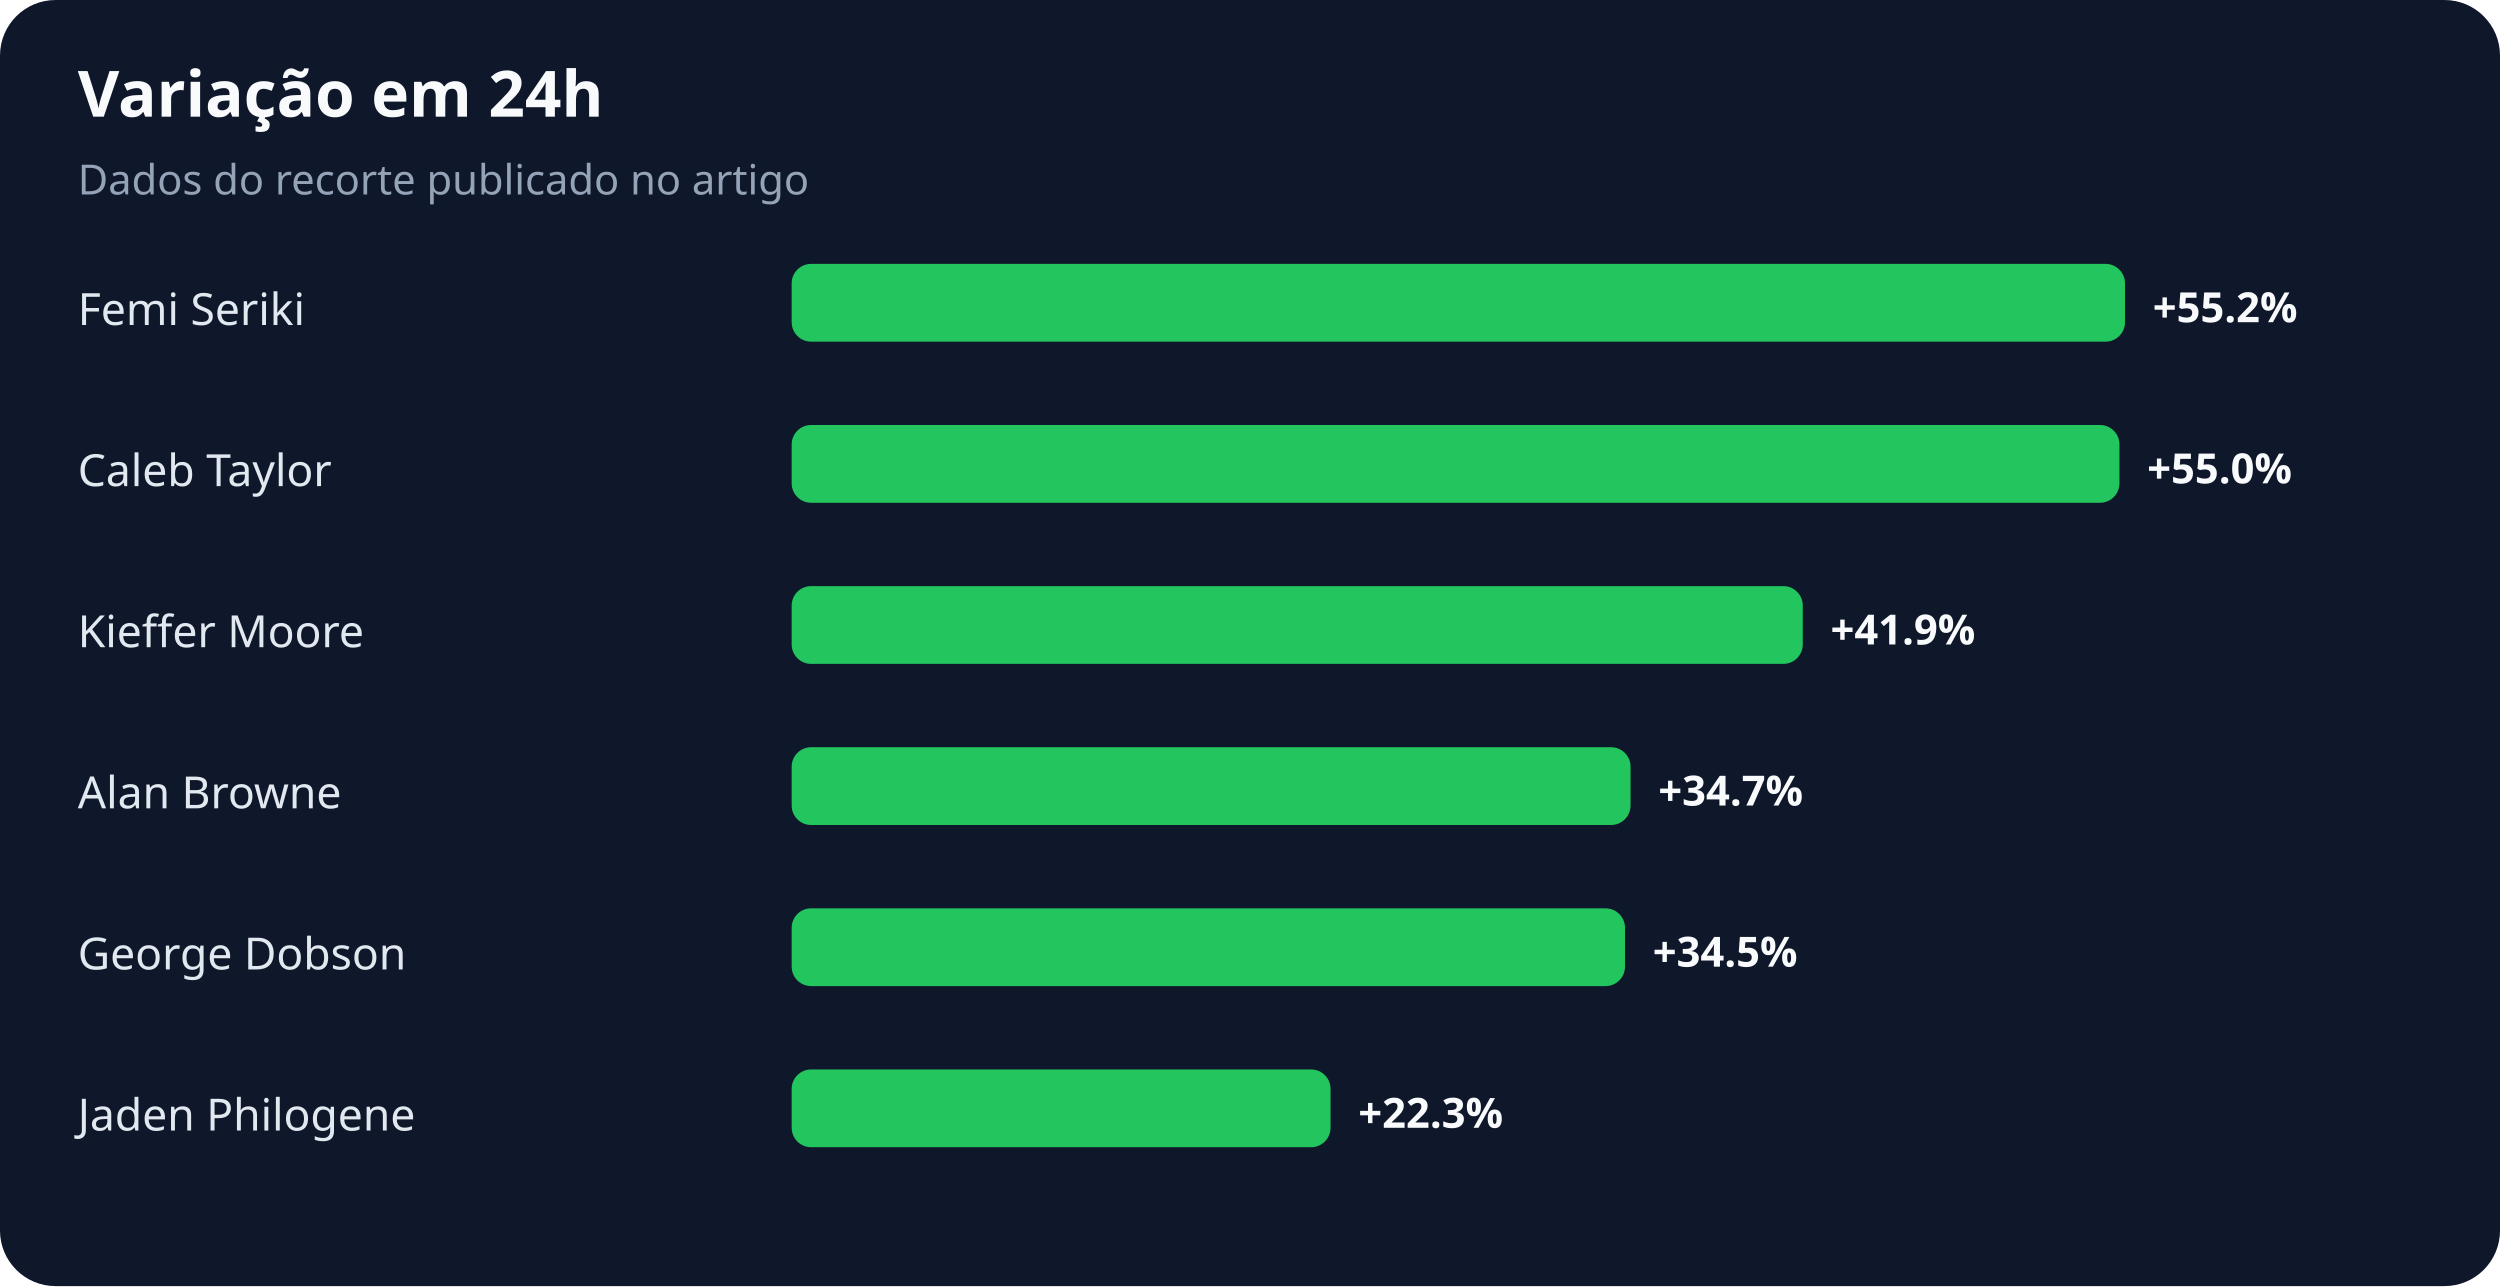
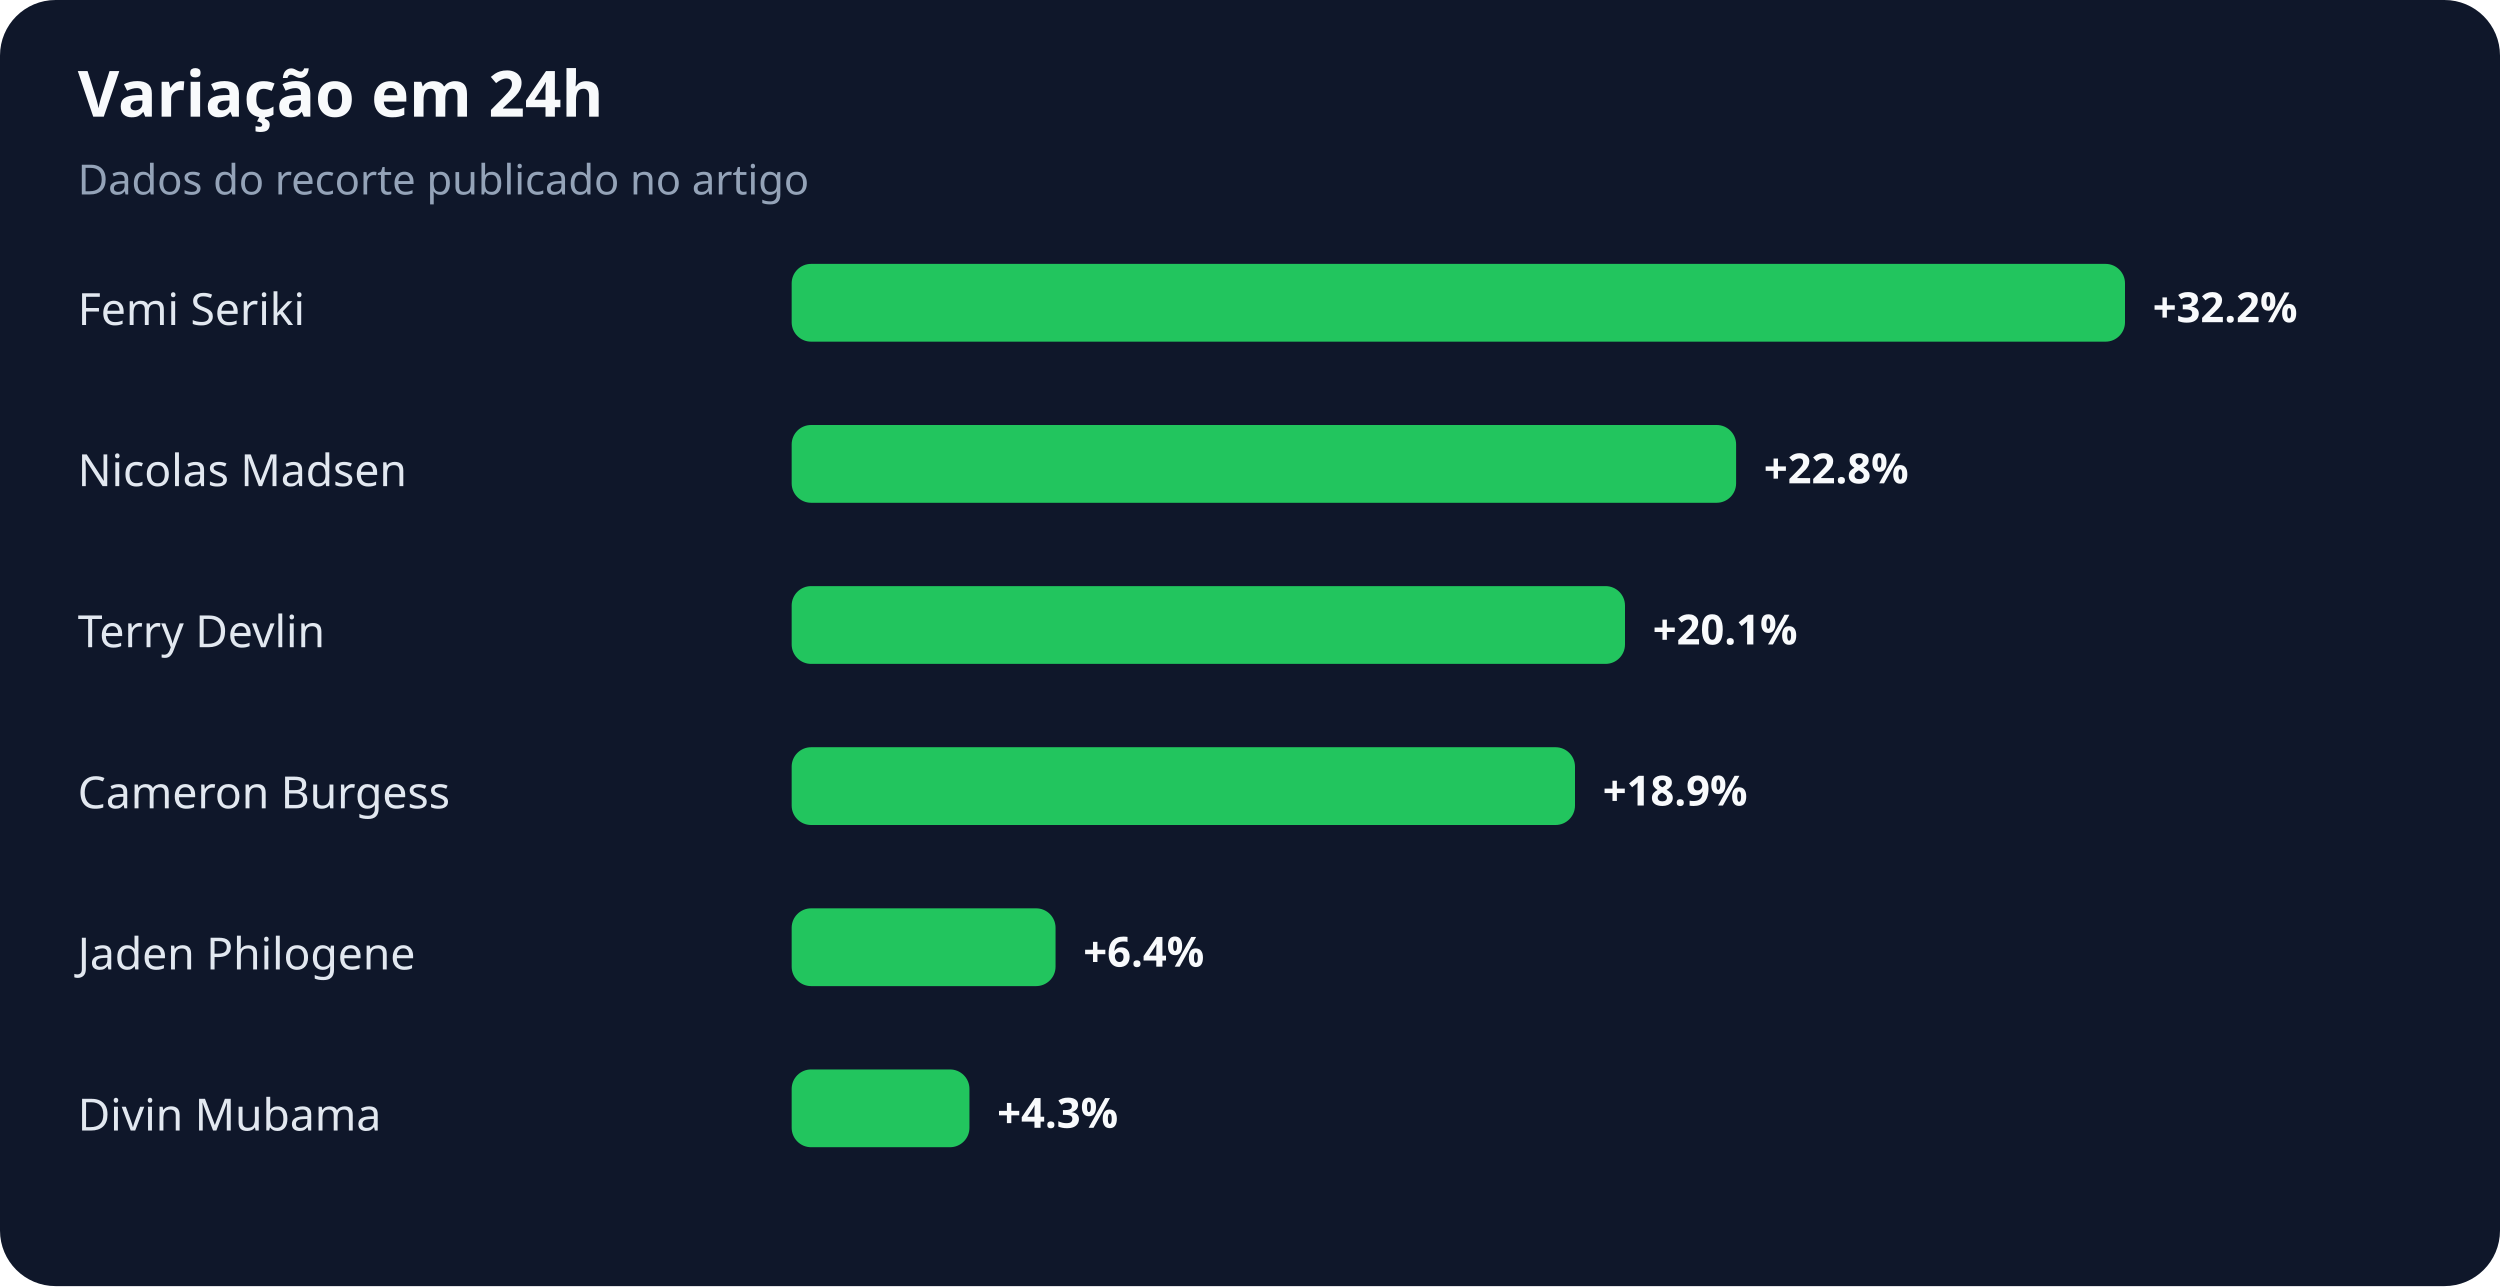
<svg xmlns="http://www.w3.org/2000/svg" width="900" height="463" viewBox="0 0 900 463" role="img" aria-labelledby="title desc">
  <rect width="100%" height="100%" rx="20" fill="#0f172a" />
  <text x="28" y="42" fill="#f8fafc" font-family="system-ui,sans-serif" font-size="23" font-weight="700">Variação em 24h</text>
  <text x="28" y="70" fill="#94a3b8" font-family="system-ui,sans-serif" font-size="15">Dados do recorte publicado no artigo</text>
  <text x="28" y="117" fill="#e2e8f0" font-family="system-ui,sans-serif" font-size="16">Femi Seriki</text>
  <rect x="285" y="95" width="480" height="28" rx="7" fill="#22c55e" />
-   <text x="775" y="116" fill="#f8fafc" font-family="system-ui,sans-serif" font-size="15" font-weight="700">+55.2%</text>
-   <text x="28" y="175" fill="#e2e8f0" font-family="system-ui,sans-serif" font-size="16">Caleb Taylor</text>
-   <rect x="285" y="153" width="478" height="28" rx="7" fill="#22c55e" />
-   <text x="773" y="174" fill="#f8fafc" font-family="system-ui,sans-serif" font-size="15" font-weight="700">+55.0%</text>
-   <text x="28" y="233" fill="#e2e8f0" font-family="system-ui,sans-serif" font-size="16">Kieffer Moore</text>
-   <rect x="285" y="211" width="364" height="28" rx="7" fill="#22c55e" />
-   <text x="659" y="232" fill="#f8fafc" font-family="system-ui,sans-serif" font-size="15" font-weight="700">+41.9%</text>
-   <text x="28" y="291" fill="#e2e8f0" font-family="system-ui,sans-serif" font-size="16">Alan Browne</text>
-   <rect x="285" y="269" width="302" height="28" rx="7" fill="#22c55e" />
-   <text x="597" y="290" fill="#f8fafc" font-family="system-ui,sans-serif" font-size="15" font-weight="700">+34.7%</text>
-   <text x="28" y="349" fill="#e2e8f0" font-family="system-ui,sans-serif" font-size="16">George Dobson</text>
-   <rect x="285" y="327" width="300" height="28" rx="7" fill="#22c55e" />
-   <text x="595" y="348" fill="#f8fafc" font-family="system-ui,sans-serif" font-size="15" font-weight="700">+34.5%</text>
-   <text x="28" y="407" fill="#e2e8f0" font-family="system-ui,sans-serif" font-size="16">Jaden Philogene</text>
-   <rect x="285" y="385" width="194" height="28" rx="7" fill="#22c55e" />
-   <text x="489" y="406" fill="#f8fafc" font-family="system-ui,sans-serif" font-size="15" font-weight="700">+22.3%</text>
+   <text x="775" y="116" fill="#f8fafc" font-family="system-ui,sans-serif" font-size="15" font-weight="700">+32.2%</text>
+   <text x="28" y="175" fill="#e2e8f0" font-family="system-ui,sans-serif" font-size="16">Nicolas Madsen</text>
+   <rect x="285" y="153" width="340" height="28" rx="7" fill="#22c55e" />
+   <text x="635" y="174" fill="#f8fafc" font-family="system-ui,sans-serif" font-size="15" font-weight="700">+22.8%</text>
+   <text x="28" y="233" fill="#e2e8f0" font-family="system-ui,sans-serif" font-size="16">Terry Devlin</text>
+   <rect x="285" y="211" width="300" height="28" rx="7" fill="#22c55e" />
+   <text x="595" y="232" fill="#f8fafc" font-family="system-ui,sans-serif" font-size="15" font-weight="700">+20.1%</text>
+   <text x="28" y="291" fill="#e2e8f0" font-family="system-ui,sans-serif" font-size="16">Cameron Burgess</text>
+   <rect x="285" y="269" width="282" height="28" rx="7" fill="#22c55e" />
+   <text x="577" y="290" fill="#f8fafc" font-family="system-ui,sans-serif" font-size="15" font-weight="700">+18.9%</text>
+   <text x="28" y="349" fill="#e2e8f0" font-family="system-ui,sans-serif" font-size="16">Jaden Philogene</text>
+   <rect x="285" y="327" width="95" height="28" rx="7" fill="#22c55e" />
+   <text x="390" y="348" fill="#f8fafc" font-family="system-ui,sans-serif" font-size="15" font-weight="700">+6.4%</text>
+   <text x="28" y="407" fill="#e2e8f0" font-family="system-ui,sans-serif" font-size="16">Divin Mubama</text>
+   <rect x="285" y="385" width="64" height="28" rx="7" fill="#22c55e" />
+   <text x="359" y="406" fill="#f8fafc" font-family="system-ui,sans-serif" font-size="15" font-weight="700">+4.3%</text>
</svg>
